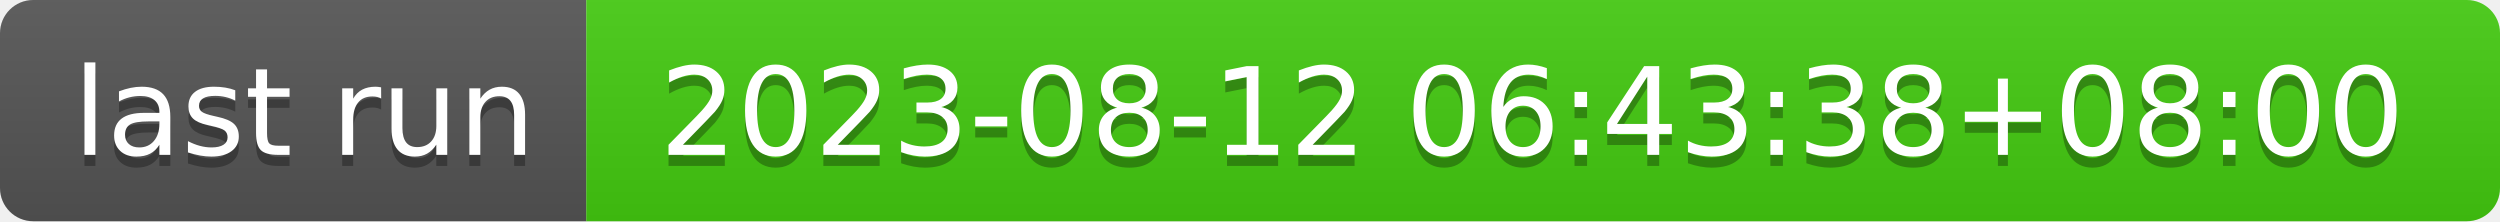
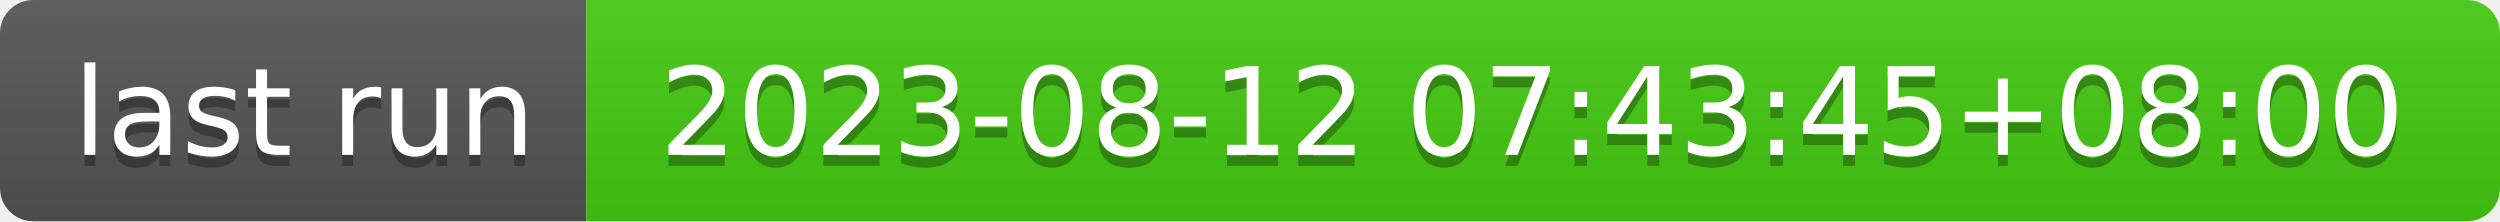
- <svg xmlns="http://www.w3.org/2000/svg" width="226" height="20" role="img" aria-label="last run: 2023-08-12 06:43:38+08:00">
+ <svg xmlns="http://www.w3.org/2000/svg" width="226" height="20" role="img" aria-label="last run: 2023-08-12 07:43:45+08:00">
  <linearGradient id="s" x2="0" y2="100%">
    <stop offset="0" stop-color="#bbb" stop-opacity=".1" />
    <stop offset="1" stop-opacity=".1" />
  </linearGradient>
  <clipPath id="r">
    <rect width="226" height="20" rx="3" fill="#fff" />
  </clipPath>
  <g clip-path="url(#r)">
    <rect width="53" height="20" fill="#555" />
    <rect x="53" width="173" height="20" fill="#4c1" />
    <rect width="226" height="20" fill="url(#s)" />
  </g>
  <g fill="#fff" text-anchor="middle" font-family="Verdana,Geneva,DejaVu Sans,sans-serif" text-rendering="geometricPrecision" font-size="110">
    <text aria-hidden="true" x="275" y="150" fill="#010101" fill-opacity=".3" transform="scale(.1)" textLength="430">last run</text>
    <text x="275" y="140" transform="scale(.1)" fill="#fff" textLength="430">last run</text>
-     <text aria-hidden="true" x="1385" y="150" fill="#010101" fill-opacity=".3" transform="scale(.1)" textLength="1630">2023-08-12 06:43:38+08:00</text>
-     <text x="1385" y="140" transform="scale(.1)" fill="#fff" textLength="1630">2023-08-12 06:43:38+08:00</text>
+     <text aria-hidden="true" x="1385" y="150" fill="#010101" fill-opacity=".3" transform="scale(.1)" textLength="1630">2023-08-12 07:43:45+08:00</text>
+     <text x="1385" y="140" transform="scale(.1)" fill="#fff" textLength="1630">2023-08-12 07:43:45+08:00</text>
  </g>
</svg>
